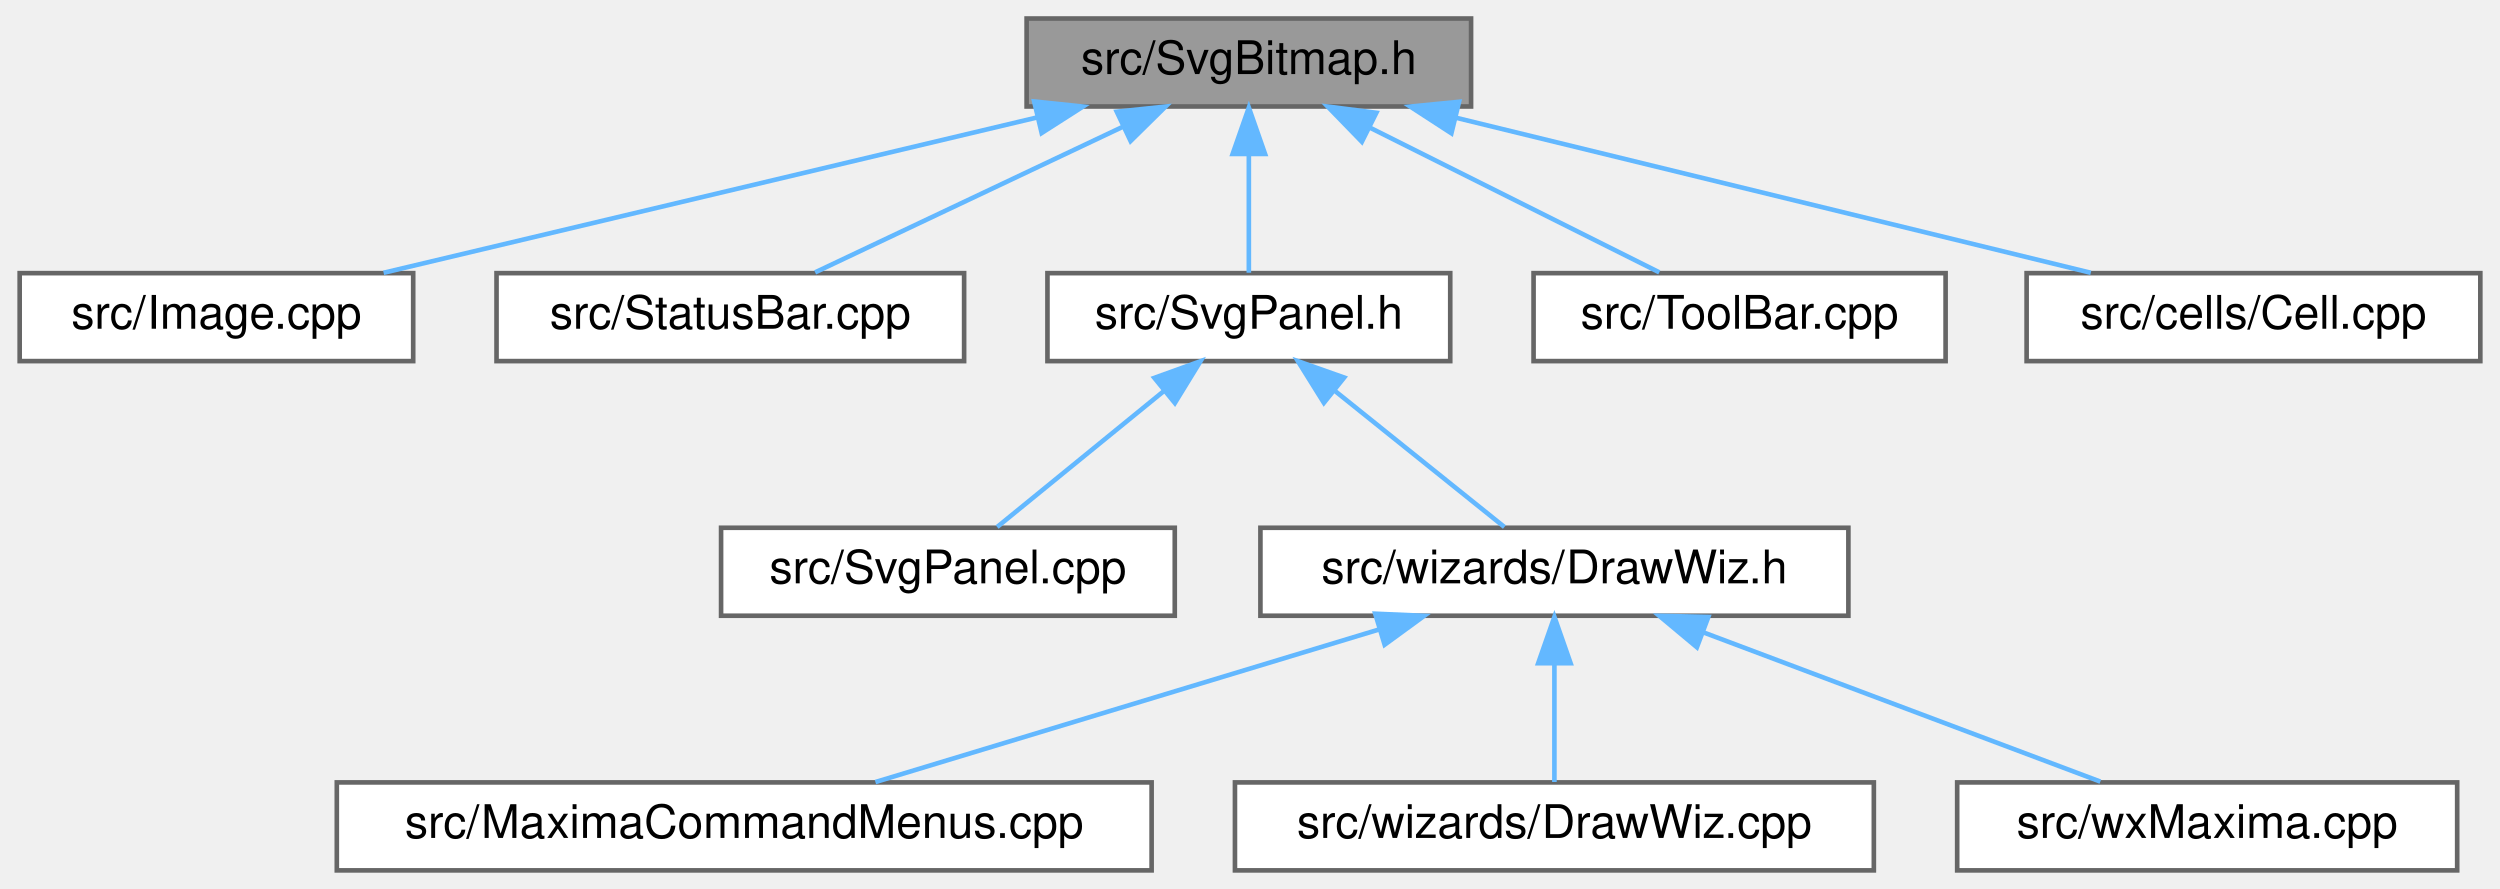
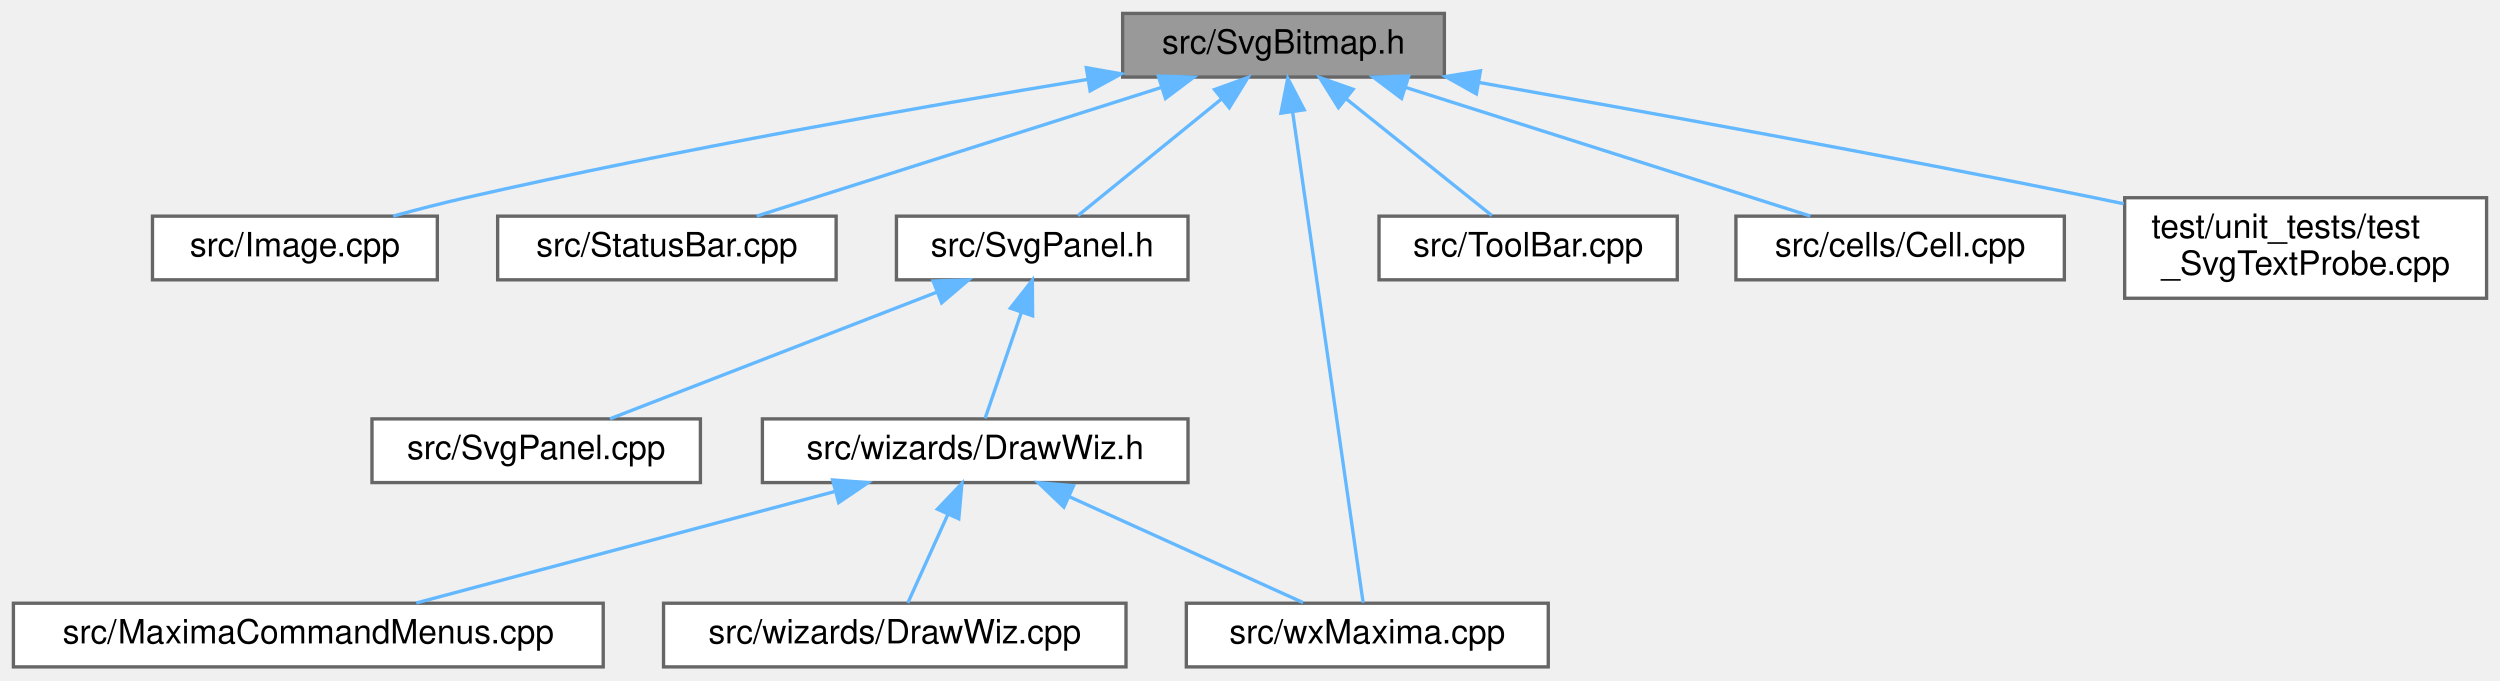
- <svg xmlns="http://www.w3.org/2000/svg" xmlns:xlink="http://www.w3.org/1999/xlink" width="540pt" height="192pt" viewBox="0.00 0.00 539.50 192.00">
-   <g id="graph0" class="graph" transform="scale(1 1) rotate(0) translate(4 188)">
+ <svg xmlns="http://www.w3.org/2000/svg" xmlns:xlink="http://www.w3.org/1999/xlink" width="746pt" height="203pt" viewBox="0.00 0.00 746.00 203.00">
+   <g id="graph0" class="graph" transform="scale(1 1) rotate(0) translate(4 199)">
    <g id="node1" class="node">
      <g id="a_node1">
        <a xlink:title="This file declares the class SvgBitmap.">
-           <polygon fill="#999999" stroke="#666666" points="313.5,-184 217.5,-184 217.5,-165 313.5,-165 313.5,-184" />
-           <text text-anchor="middle" x="265.5" y="-172" font-family="Helvetica,sans-Serif" font-size="10.00">src/SvgBitmap.h</text>
+           <polygon fill="#999999" stroke="#666666" points="427,-195 331,-195 331,-176 427,-176 427,-195" />
+           <text text-anchor="middle" x="379" y="-183" font-family="Helvetica,sans-Serif" font-size="10.00">src/SvgBitmap.h</text>
        </a>
      </g>
    </g>
    <g id="node2" class="node">
      <g id="a_node2">
        <a xlink:href="Image_8cpp.html" target="_top" xlink:title="This file declares the class Image.">
-           <polygon fill="white" stroke="#666666" points="85,-129 0,-129 0,-110 85,-110 85,-129" />
-           <text text-anchor="middle" x="42.5" y="-117" font-family="Helvetica,sans-Serif" font-size="10.00">src/Image.cpp</text>
+           <polygon fill="white" stroke="#666666" points="126.5,-134.5 41.5,-134.5 41.5,-115.5 126.5,-115.5 126.5,-134.5" />
+           <text text-anchor="middle" x="84" y="-122.5" font-family="Helvetica,sans-Serif" font-size="10.00">src/Image.cpp</text>
        </a>
      </g>
    </g>
    <g id="edge1" class="edge">
-       <path fill="none" stroke="#63b8ff" d="M219.75,-162.63C177.98,-152.7 117.05,-138.22 78.61,-129.08" />
-       <polygon fill="#63b8ff" stroke="#63b8ff" points="219.13,-166.08 229.67,-164.98 220.75,-159.27 219.13,-166.08" />
+       <path fill="none" stroke="#63b8ff" d="M320.69,-175.34C271.07,-167.19 198.04,-154.37 135,-140 127.93,-138.39 120.36,-136.44 113.29,-134.51" />
+       <polygon fill="#63b8ff" stroke="#63b8ff" points="320.16,-178.8 330.6,-176.96 321.29,-171.89 320.16,-178.8" />
    </g>
    <g id="node3" class="node">
      <g id="a_node3">
        <a xlink:href="StatusBar_8cpp.html" target="_top" xlink:title="This file defines the contents of the class StatusBar that represents wxMaxima's status bar.">
-           <polygon fill="white" stroke="#666666" points="204,-129 103,-129 103,-110 204,-110 204,-129" />
-           <text text-anchor="middle" x="153.5" y="-117" font-family="Helvetica,sans-Serif" font-size="10.00">src/StatusBar.cpp</text>
+           <polygon fill="white" stroke="#666666" points="245.5,-134.5 144.5,-134.5 144.5,-115.5 245.5,-115.5 245.5,-134.5" />
+           <text text-anchor="middle" x="195" y="-122.5" font-family="Helvetica,sans-Serif" font-size="10.00">src/StatusBar.cpp</text>
        </a>
      </g>
    </g>
    <g id="edge2" class="edge">
-       <path fill="none" stroke="#63b8ff" d="M238.31,-160.63C217.68,-150.87 189.88,-137.71 171.82,-129.17" />
-       <polygon fill="#63b8ff" stroke="#63b8ff" points="236.97,-163.87 247.51,-164.98 239.96,-157.54 236.97,-163.87" />
+       <path fill="none" stroke="#63b8ff" d="M342.71,-172.96C307.12,-161.65 253.69,-144.66 221.79,-134.52" />
+       <polygon fill="#63b8ff" stroke="#63b8ff" points="341.65,-176.3 352.24,-175.99 343.78,-169.63 341.65,-176.3" />
    </g>
    <g id="node4" class="node">
      <g id="a_node4">
        <a xlink:href="SvgPanel_8h.html" target="_top" xlink:title="This file declares all the wizards the draw sidepane needs.">
-           <polygon fill="white" stroke="#666666" points="309,-129 222,-129 222,-110 309,-110 309,-129" />
-           <text text-anchor="middle" x="265.5" y="-117" font-family="Helvetica,sans-Serif" font-size="10.00">src/SvgPanel.h</text>
+           <polygon fill="white" stroke="#666666" points="350.5,-134.5 263.5,-134.5 263.5,-115.5 350.5,-115.5 350.5,-134.5" />
+           <text text-anchor="middle" x="307" y="-122.5" font-family="Helvetica,sans-Serif" font-size="10.00">src/SvgPanel.h</text>
        </a>
      </g>
    </g>
    <g id="edge3" class="edge">
-       <path fill="none" stroke="#63b8ff" d="M265.5,-154.66C265.5,-145.93 265.5,-135.99 265.5,-129.09" />
-       <polygon fill="#63b8ff" stroke="#63b8ff" points="262,-154.75 265.5,-164.75 269,-154.75 262,-154.75" />
+       <path fill="none" stroke="#63b8ff" d="M360.58,-169.54C346.99,-158.49 328.96,-143.84 317.67,-134.67" />
+       <polygon fill="#63b8ff" stroke="#63b8ff" points="358.41,-172.28 368.38,-175.87 362.82,-166.85 358.41,-172.28" />
+     </g>
+     <g id="node9" class="node">
+       <g id="a_node9">
+         <a xlink:href="wxMaxima_8cpp.html" target="_top" xlink:title="This file defines the contents of the class wxMaxima that contains most of the program's logic.">
+           <polygon fill="white" stroke="#666666" points="458,-19 350,-19 350,0 458,0 458,-19" />
+           <text text-anchor="middle" x="404" y="-7" font-family="Helvetica,sans-Serif" font-size="10.00">src/wxMaxima.cpp</text>
+         </a>
+       </g>
+     </g>
+     <g id="edge11" class="edge">
+       <path fill="none" stroke="#63b8ff" d="M381.72,-165.56C387.1,-128.12 398.91,-45.95 402.76,-19.14" />
+       <polygon fill="#63b8ff" stroke="#63b8ff" points="378.23,-165.24 380.27,-175.63 385.16,-166.23 378.23,-165.24" />
    </g>
    <g id="node10" class="node">
      <g id="a_node10">
        <a xlink:href="ToolBar_8cpp.html" target="_top" xlink:title="This file defines the class ToolBar that represents wxMaxima's main tool bar.">
-           <polygon fill="white" stroke="#666666" points="416,-129 327,-129 327,-110 416,-110 416,-129" />
-           <text text-anchor="middle" x="371.5" y="-117" font-family="Helvetica,sans-Serif" font-size="10.00">src/ToolBar.cpp</text>
+           <polygon fill="white" stroke="#666666" points="496.5,-134.5 407.5,-134.5 407.5,-115.5 496.5,-115.5 496.5,-134.5" />
+           <text text-anchor="middle" x="452" y="-122.5" font-family="Helvetica,sans-Serif" font-size="10.00">src/ToolBar.cpp</text>
        </a>
      </g>
    </g>
    <g id="edge9" class="edge">
-       <path fill="none" stroke="#63b8ff" d="M291.5,-160.5C311,-150.75 337.15,-137.68 354.16,-129.17" />
-       <polygon fill="#63b8ff" stroke="#63b8ff" points="289.91,-157.38 282.53,-164.98 293.04,-163.64 289.91,-157.38" />
+       <path fill="none" stroke="#63b8ff" d="M397.67,-169.54C411.46,-158.49 429.74,-143.84 441.18,-134.67" />
+       <polygon fill="#63b8ff" stroke="#63b8ff" points="395.39,-166.88 389.77,-175.87 399.76,-172.35 395.39,-166.88" />
    </g>
    <g id="node11" class="node">
      <g id="a_node11">
        <a xlink:href="Cell_8cpp.html" target="_top" xlink:title="Core layout and rendering logic for worksheet cells.">
-           <polygon fill="white" stroke="#666666" points="531.5,-129 433.5,-129 433.5,-110 531.5,-110 531.5,-129" />
-           <text text-anchor="middle" x="482.5" y="-117" font-family="Helvetica,sans-Serif" font-size="10.00">src/cells/Cell.cpp</text>
+           <polygon fill="white" stroke="#666666" points="612,-134.5 514,-134.5 514,-115.5 612,-115.5 612,-134.5" />
+           <text text-anchor="middle" x="563" y="-122.5" font-family="Helvetica,sans-Serif" font-size="10.00">src/cells/Cell.cpp</text>
        </a>
      </g>
    </g>
    <g id="edge10" class="edge">
-       <path fill="none" stroke="#63b8ff" d="M310.27,-162.56C350.92,-152.64 410.03,-138.2 447.36,-129.08" />
-       <polygon fill="#63b8ff" stroke="#63b8ff" points="309.25,-159.21 300.36,-164.98 310.91,-166.01 309.25,-159.21" />
+       <path fill="none" stroke="#63b8ff" d="M415.29,-172.96C450.88,-161.65 504.31,-144.66 536.21,-134.52" />
+       <polygon fill="#63b8ff" stroke="#63b8ff" points="414.22,-169.63 405.76,-175.99 416.35,-176.3 414.22,-169.63" />
+     </g>
+     <g id="node12" class="node">
+       <g id="a_node12">
+         <a xlink:href="test__SvgTextProbe_8cpp.html" target="_top" xlink:title="Tests SvgBitmap::RendersText(), which decides whether plots may be SVG.">
+           <polygon fill="white" stroke="#666666" points="738,-140 630,-140 630,-110 738,-110 738,-140" />
+           <text text-anchor="start" x="638" y="-128" font-family="Helvetica,sans-Serif" font-size="10.00">test/unit_tests/test</text>
+           <text text-anchor="middle" x="684" y="-117" font-family="Helvetica,sans-Serif" font-size="10.00">_SvgTextProbe.cpp</text>
+         </a>
+       </g>
+     </g>
+     <g id="edge12" class="edge">
+       <path fill="none" stroke="#63b8ff" d="M437.43,-174.38C486.51,-165.72 558.46,-152.69 621,-140 623.85,-139.42 626.78,-138.81 629.73,-138.19" />
+       <polygon fill="#63b8ff" stroke="#63b8ff" points="436.55,-170.98 427.31,-176.16 437.77,-177.87 436.55,-170.98" />
    </g>
    <g id="node5" class="node">
      <g id="a_node5">
        <a xlink:href="SvgPanel_8cpp.html" target="_top" xlink:title="This file contains code to create a wxPanel containing image data.">
-           <polygon fill="white" stroke="#666666" points="249.5,-74 151.5,-74 151.5,-55 249.5,-55 249.5,-74" />
-           <text text-anchor="middle" x="200.5" y="-62" font-family="Helvetica,sans-Serif" font-size="10.00">src/SvgPanel.cpp</text>
+           <polygon fill="white" stroke="#666666" points="205,-74 107,-74 107,-55 205,-55 205,-74" />
+           <text text-anchor="middle" x="156" y="-62" font-family="Helvetica,sans-Serif" font-size="10.00">src/SvgPanel.cpp</text>
        </a>
      </g>
    </g>
    <g id="edge4" class="edge">
-       <path fill="none" stroke="#63b8ff" d="M247.23,-103.6C235.58,-94.11 220.9,-82.13 211.13,-74.17" />
-       <polygon fill="#63b8ff" stroke="#63b8ff" points="245.09,-106.38 255.06,-109.98 249.52,-100.95 245.09,-106.38" />
+       <path fill="none" stroke="#63b8ff" d="M275.71,-111.88C246.52,-100.57 203.72,-83.99 177.98,-74.02" />
+       <polygon fill="#63b8ff" stroke="#63b8ff" points="274.45,-115.14 285.04,-115.49 276.98,-108.62 274.45,-115.14" />
    </g>
    <g id="node6" class="node">
      <g id="a_node6">
        <a xlink:href="DrawWiz_8h.html" target="_top" xlink:title="This file declares all the wizards the draw sidepane needs.">
-           <polygon fill="white" stroke="#666666" points="395,-74 268,-74 268,-55 395,-55 395,-74" />
-           <text text-anchor="middle" x="331.5" y="-62" font-family="Helvetica,sans-Serif" font-size="10.00">src/wizards/DrawWiz.h</text>
+           <polygon fill="white" stroke="#666666" points="350.5,-74 223.5,-74 223.5,-55 350.5,-55 350.5,-74" />
+           <text text-anchor="middle" x="287" y="-62" font-family="Helvetica,sans-Serif" font-size="10.00">src/wizards/DrawWiz.h</text>
        </a>
      </g>
    </g>
    <g id="edge5" class="edge">
-       <path fill="none" stroke="#63b8ff" d="M284.05,-103.6C295.88,-94.11 310.79,-82.13 320.7,-74.17" />
-       <polygon fill="#63b8ff" stroke="#63b8ff" points="281.71,-100.99 276.1,-109.98 286.09,-106.45 281.71,-100.99" />
+       <path fill="none" stroke="#63b8ff" d="M300.79,-105.82C297.18,-95.28 292.8,-82.48 289.96,-74.17" />
+       <polygon fill="#63b8ff" stroke="#63b8ff" points="297.5,-107.04 304.05,-115.37 304.13,-104.77 297.5,-107.04" />
    </g>
    <g id="node7" class="node">
      <g id="a_node7">
        <a xlink:href="MaximaCommandMenus_8cpp.html" target="_top" xlink:title="Implementation of the menu-command handlers extracted from wxMaxima - see MaximaCommandMenus....">
-           <polygon fill="white" stroke="#666666" points="244.5,-19 68.5,-19 68.5,0 244.5,0 244.5,-19" />
-           <text text-anchor="middle" x="156.5" y="-7" font-family="Helvetica,sans-Serif" font-size="10.00">src/MaximaCommandMenus.cpp</text>
+           <polygon fill="white" stroke="#666666" points="176,-19 0,-19 0,0 176,0 176,-19" />
+           <text text-anchor="middle" x="88" y="-7" font-family="Helvetica,sans-Serif" font-size="10.00">src/MaximaCommandMenus.cpp</text>
        </a>
      </g>
    </g>
    <g id="edge6" class="edge">
-       <path fill="none" stroke="#63b8ff" d="M293.71,-52.06C261,-42.15 214.43,-28.04 184.84,-19.08" />
-       <polygon fill="#63b8ff" stroke="#63b8ff" points="292.8,-55.44 303.38,-54.98 294.83,-48.74 292.8,-55.44" />
+       <path fill="none" stroke="#63b8ff" d="M244.99,-52.31C207.75,-42.39 154.16,-28.12 120.22,-19.08" />
+       <polygon fill="#63b8ff" stroke="#63b8ff" points="244.46,-55.79 255.03,-54.98 246.26,-49.03 244.46,-55.79" />
    </g>
    <g id="node8" class="node">
      <g id="a_node8">
        <a xlink:href="DrawWiz_8cpp.html" target="_top" xlink:title="This file contains all the wizards the draw sidepane needs.">
-           <polygon fill="white" stroke="#666666" points="400.5,-19 262.5,-19 262.5,0 400.5,0 400.5,-19" />
-           <text text-anchor="middle" x="331.5" y="-7" font-family="Helvetica,sans-Serif" font-size="10.00">src/wizards/DrawWiz.cpp</text>
+           <polygon fill="white" stroke="#666666" points="332,-19 194,-19 194,0 332,0 332,-19" />
+           <text text-anchor="middle" x="263" y="-7" font-family="Helvetica,sans-Serif" font-size="10.00">src/wizards/DrawWiz.cpp</text>
        </a>
      </g>
    </g>
    <g id="edge7" class="edge">
-       <path fill="none" stroke="#63b8ff" d="M331.5,-44.66C331.5,-35.93 331.5,-25.99 331.5,-19.09" />
-       <polygon fill="#63b8ff" stroke="#63b8ff" points="328,-44.75 331.5,-54.75 335,-44.75 328,-44.75" />
-     </g>
-     <g id="node9" class="node">
-       <g id="a_node9">
-         <a xlink:href="wxMaxima_8cpp.html" target="_top" xlink:title="This file defines the contents of the class wxMaxima that contains most of the program's logic.">
-           <polygon fill="white" stroke="#666666" points="526.5,-19 418.5,-19 418.5,0 526.5,0 526.5,-19" />
-           <text text-anchor="middle" x="472.5" y="-7" font-family="Helvetica,sans-Serif" font-size="10.00">src/wxMaxima.cpp</text>
-         </a>
-       </g>
+       <path fill="none" stroke="#63b8ff" d="M278.86,-45.53C274.82,-36.6 270.12,-26.22 266.89,-19.09" />
+       <polygon fill="#63b8ff" stroke="#63b8ff" points="275.72,-47.08 283.04,-54.75 282.1,-44.19 275.72,-47.08" />
    </g>
    <g id="edge8" class="edge">
-       <path fill="none" stroke="#63b8ff" d="M363.64,-51.42C389.79,-41.59 426.09,-27.95 449.43,-19.17" />
-       <polygon fill="#63b8ff" stroke="#63b8ff" points="362.28,-48.19 354.15,-54.98 364.75,-54.74 362.28,-48.19" />
+       <path fill="none" stroke="#63b8ff" d="M315.11,-50.77C336.69,-40.99 365.91,-27.75 384.86,-19.17" />
+       <polygon fill="#63b8ff" stroke="#63b8ff" points="313.46,-47.67 305.8,-54.98 316.35,-54.05 313.46,-47.67" />
    </g>
  </g>
</svg>
